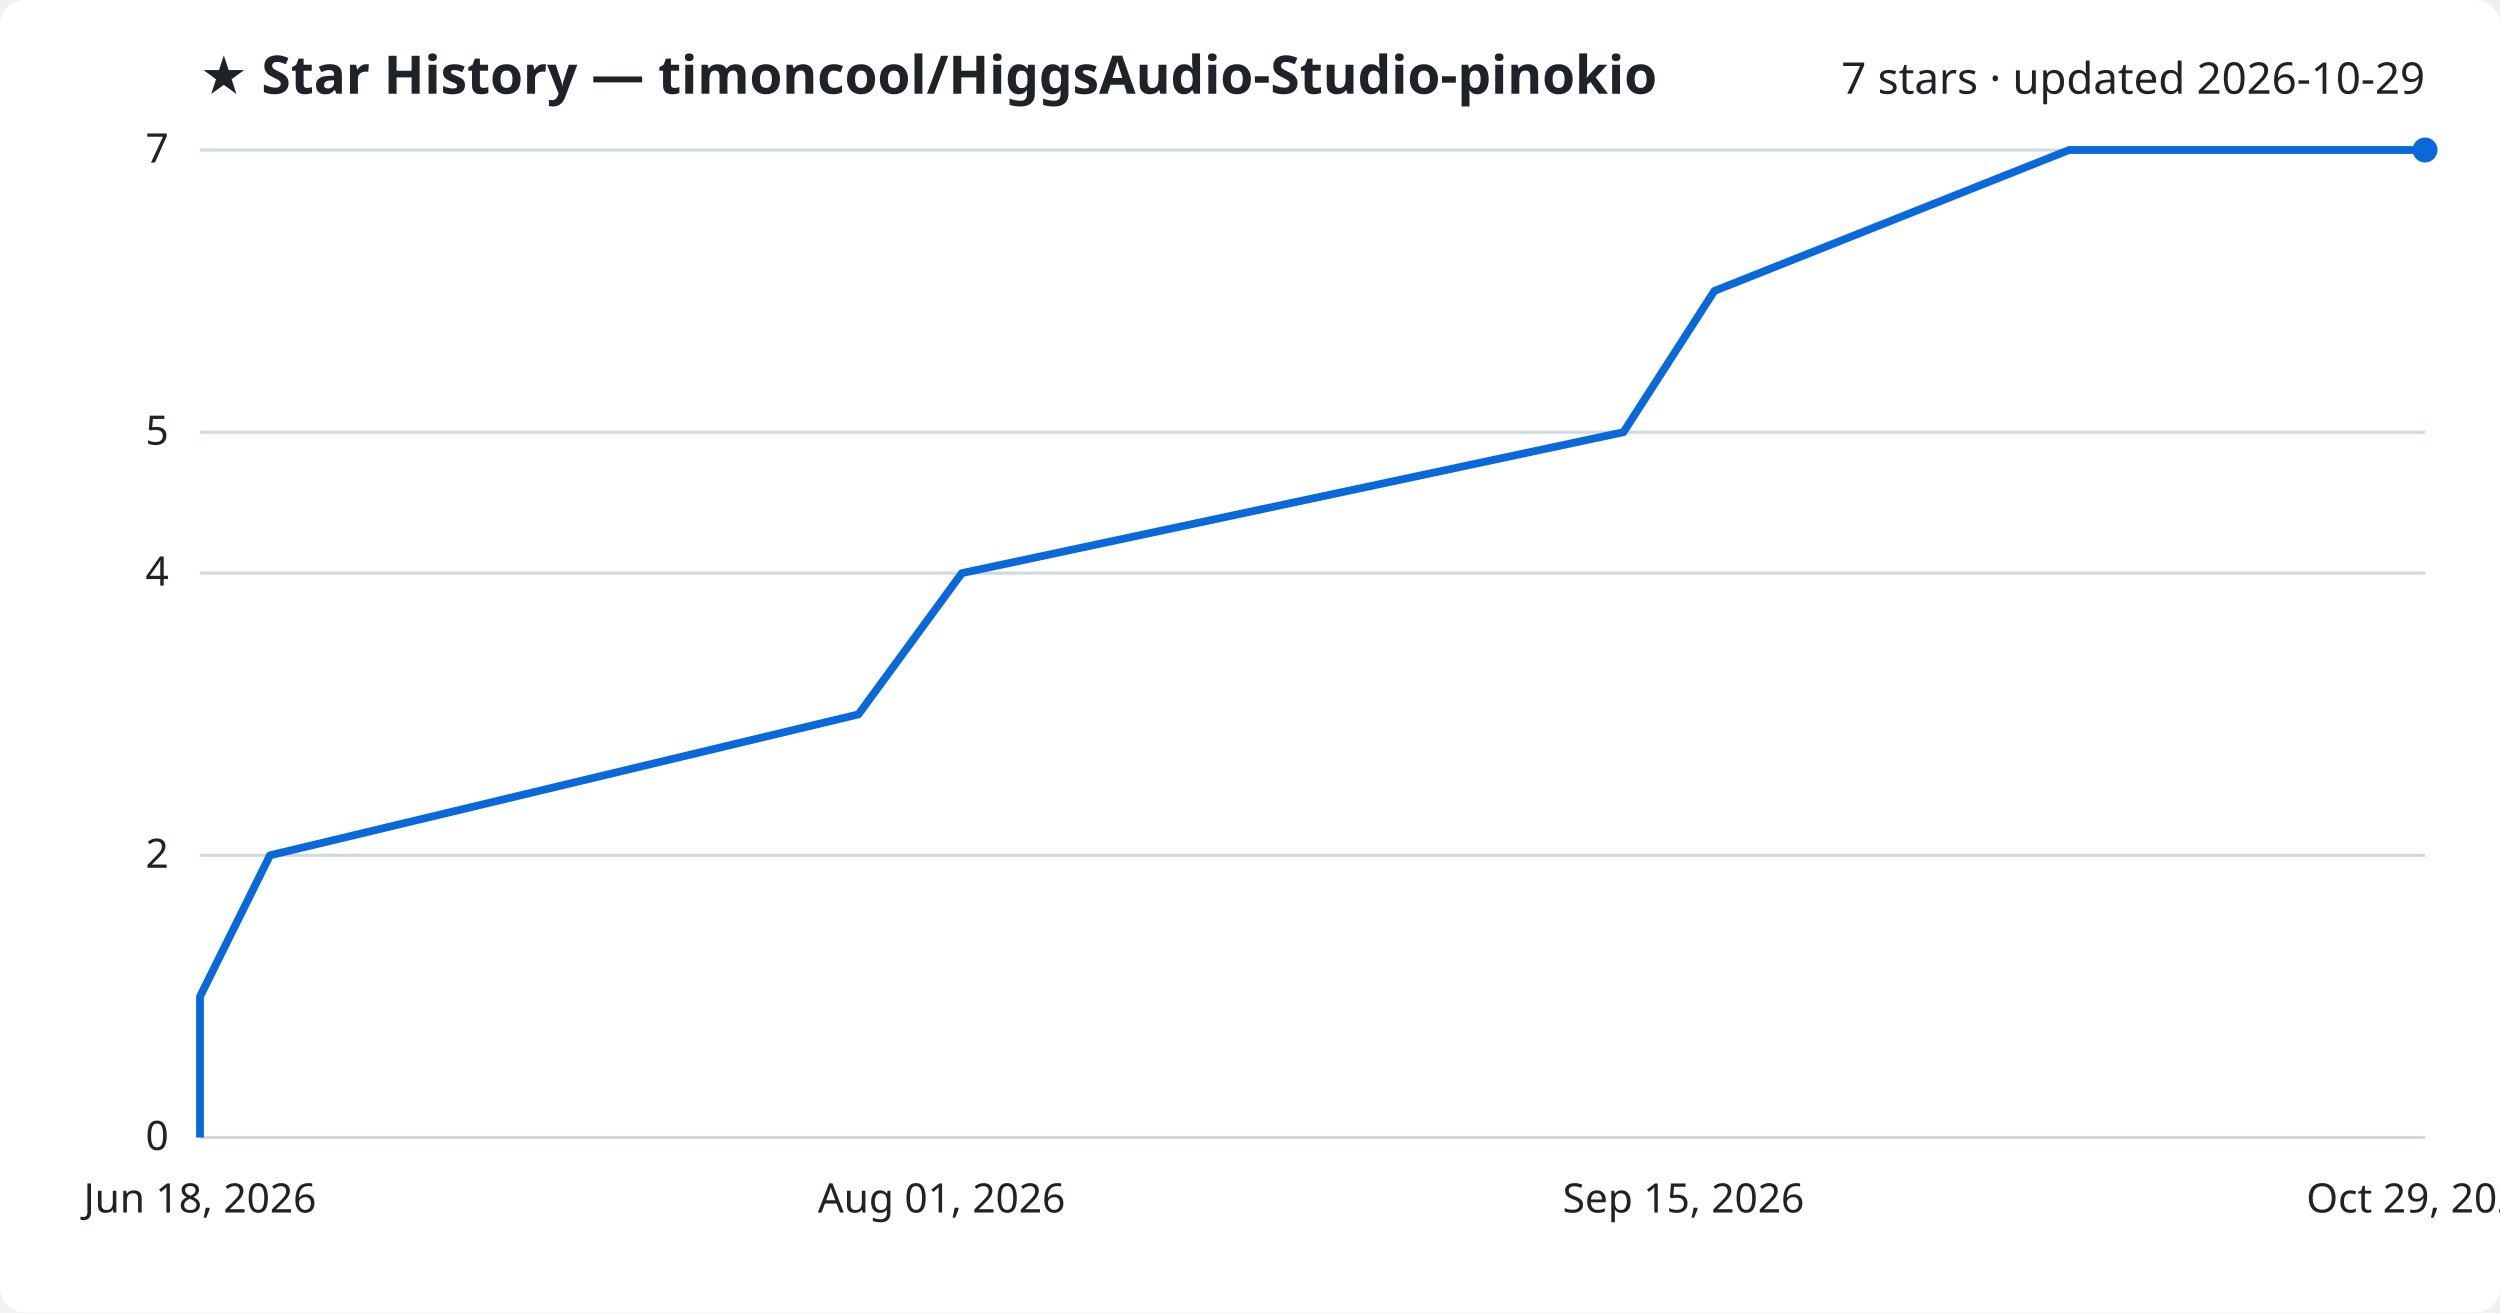
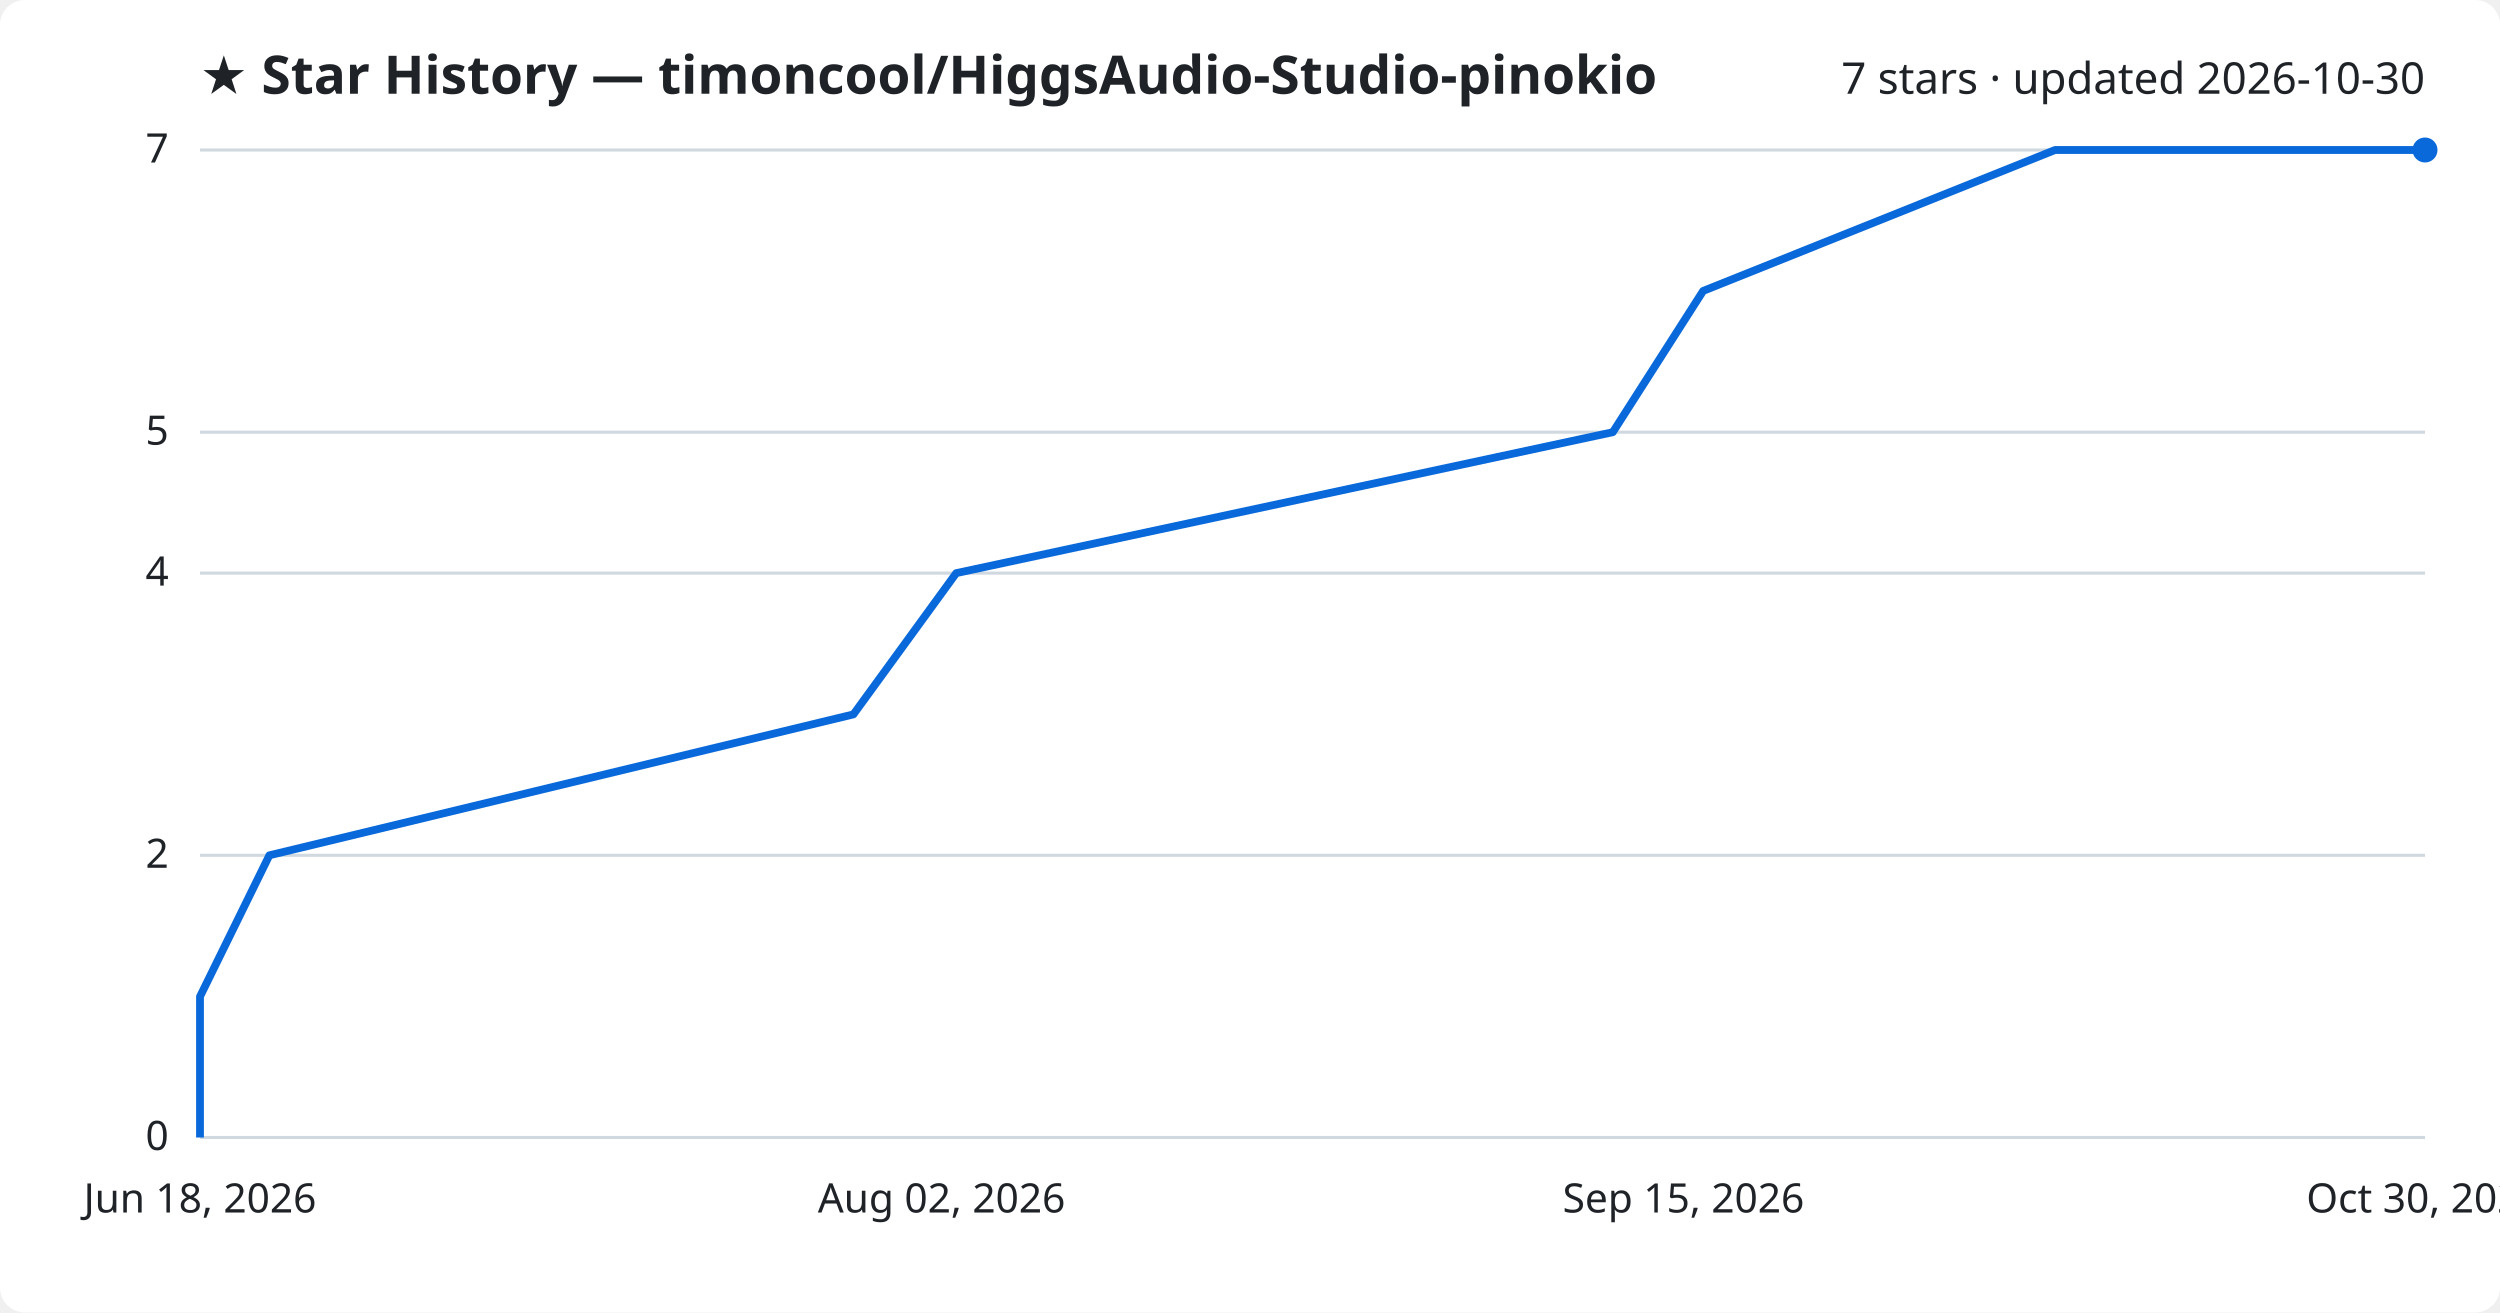
<svg xmlns="http://www.w3.org/2000/svg" viewBox="0 0 800 420" font-family="Segoe UI, sans-serif">
  <rect width="800" height="420" fill="#ffffff" rx="8" />
  <text x="64" y="30" fill="#1f2328" font-size="17" font-weight="700">★ Star History — timoncool/HiggsAudio-Studio-pinokio</text>
-   <text x="776" y="30" fill="#1f2328" font-size="14" text-anchor="end">7 stars · updated 2026-10-29</text>
+   <text x="776" y="30" fill="#1f2328" font-size="14" text-anchor="end">7 stars · updated 2026-10-30</text>
  <line x1="64" y1="364.0" x2="776" y2="364.0" stroke="#d1d9e0" stroke-width="1" />
  <text x="54" y="368.0" fill="#1f2328" font-size="13" text-anchor="end">0</text>
  <line x1="64" y1="273.7" x2="776" y2="273.7" stroke="#d1d9e0" stroke-width="1" />
  <text x="54" y="277.7" fill="#1f2328" font-size="13" text-anchor="end">2</text>
  <line x1="64" y1="183.4" x2="776" y2="183.4" stroke="#d1d9e0" stroke-width="1" />
  <text x="54" y="187.4" fill="#1f2328" font-size="13" text-anchor="end">4</text>
  <line x1="64" y1="138.3" x2="776" y2="138.3" stroke="#d1d9e0" stroke-width="1" />
  <text x="54" y="142.3" fill="#1f2328" font-size="13" text-anchor="end">5</text>
  <line x1="64" y1="48.0" x2="776" y2="48.0" stroke="#d1d9e0" stroke-width="1" />
  <text x="54" y="52.0" fill="#1f2328" font-size="13" text-anchor="end">7</text>
-   <path d="M64.0,364.0 L64.0,318.9 L86.4,273.7 L274.7,228.6 L307.8,183.4 L519.5,138.3 L548.6,93.1 L662.1,48.0 L776.0,48.0" fill="none" stroke="#0969da" stroke-width="2.5" stroke-linejoin="round" />
+   <path d="M64.0,364.0 L64.0,318.9 L86.2,273.7 L273.1,228.6 L306.0,183.4 L516.1,138.3 L545.0,93.1 L657.6,48.0 L776.0,48.0" fill="none" stroke="#0969da" stroke-width="2.5" stroke-linejoin="round" />
  <circle cx="776.0" cy="48.0" r="4" fill="#0969da" />
  <text x="64.0" y="388" fill="#1f2328" font-size="13" text-anchor="middle">Jun 18, 2026</text>
-   <text x="301.3" y="388" fill="#1f2328" font-size="13" text-anchor="middle">Aug 01, 2026</text>
+   <text x="301.3" y="388" fill="#1f2328" font-size="13" text-anchor="middle">Aug 02, 2026</text>
  <text x="538.7" y="388" fill="#1f2328" font-size="13" text-anchor="middle">Sep 15, 2026</text>
-   <text x="776.0" y="388" fill="#1f2328" font-size="13" text-anchor="middle">Oct 29, 2026</text>
+   <text x="776.0" y="388" fill="#1f2328" font-size="13" text-anchor="middle">Oct 30, 2026</text>
</svg>
